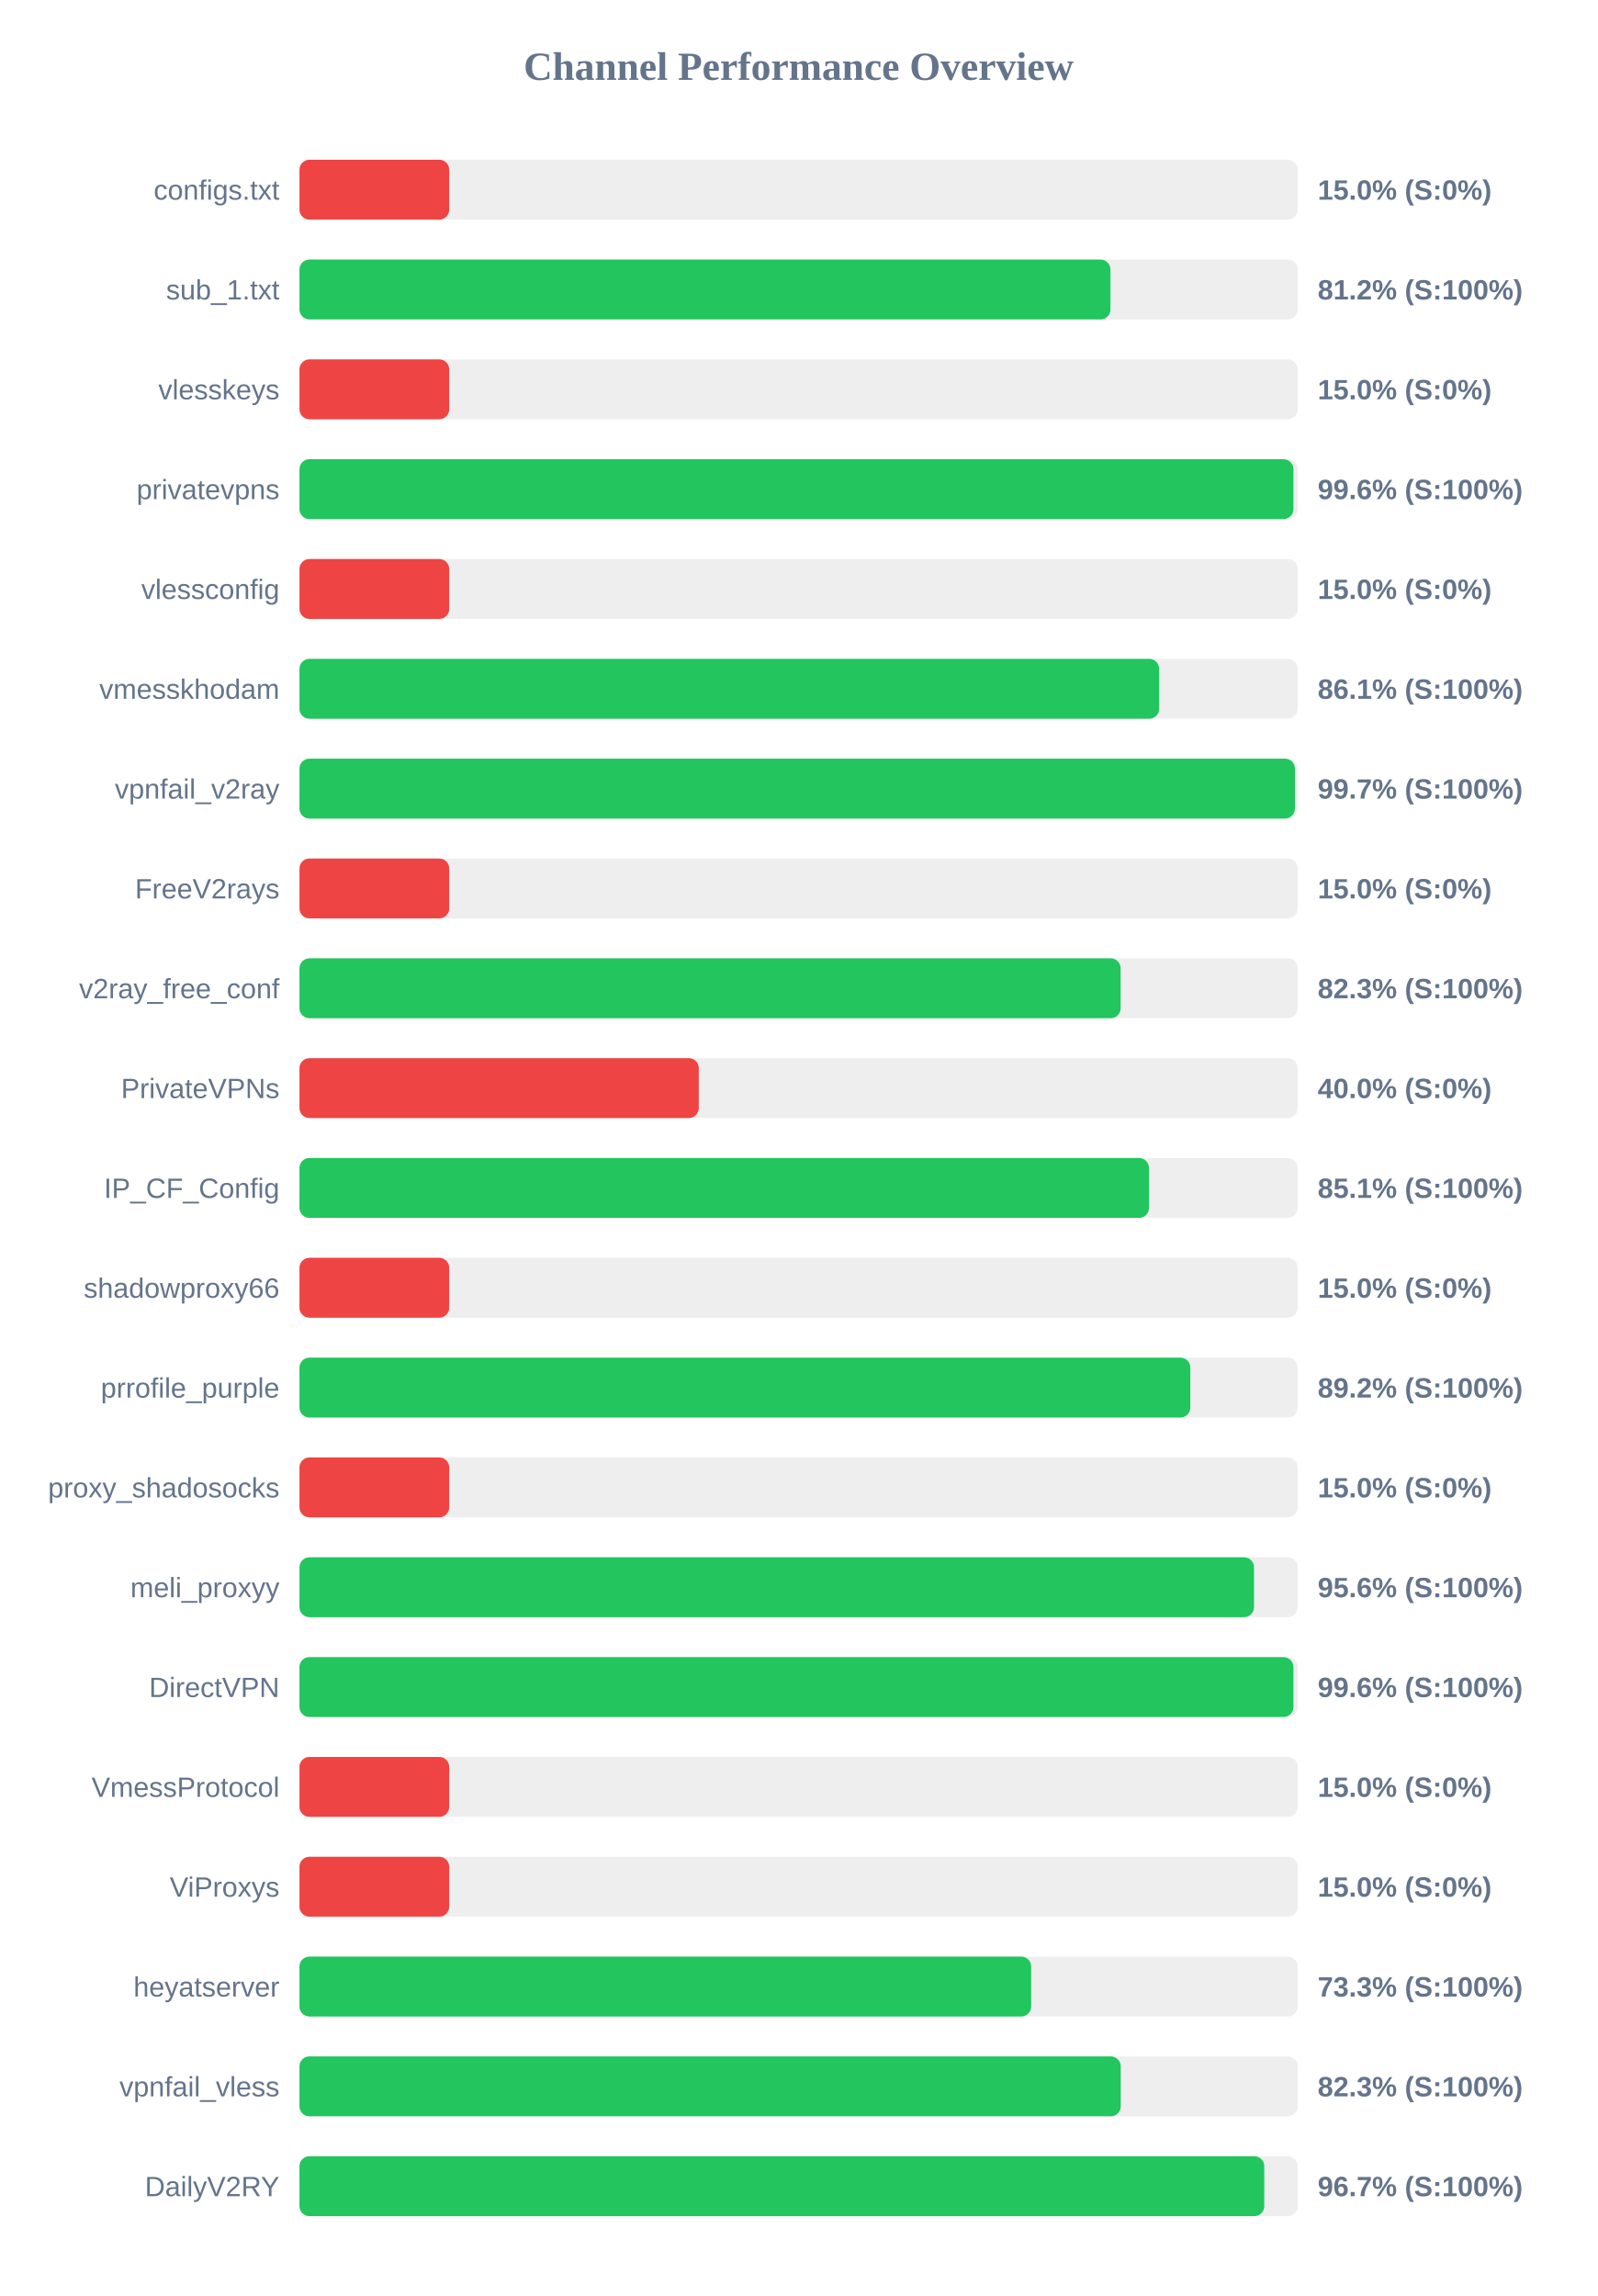
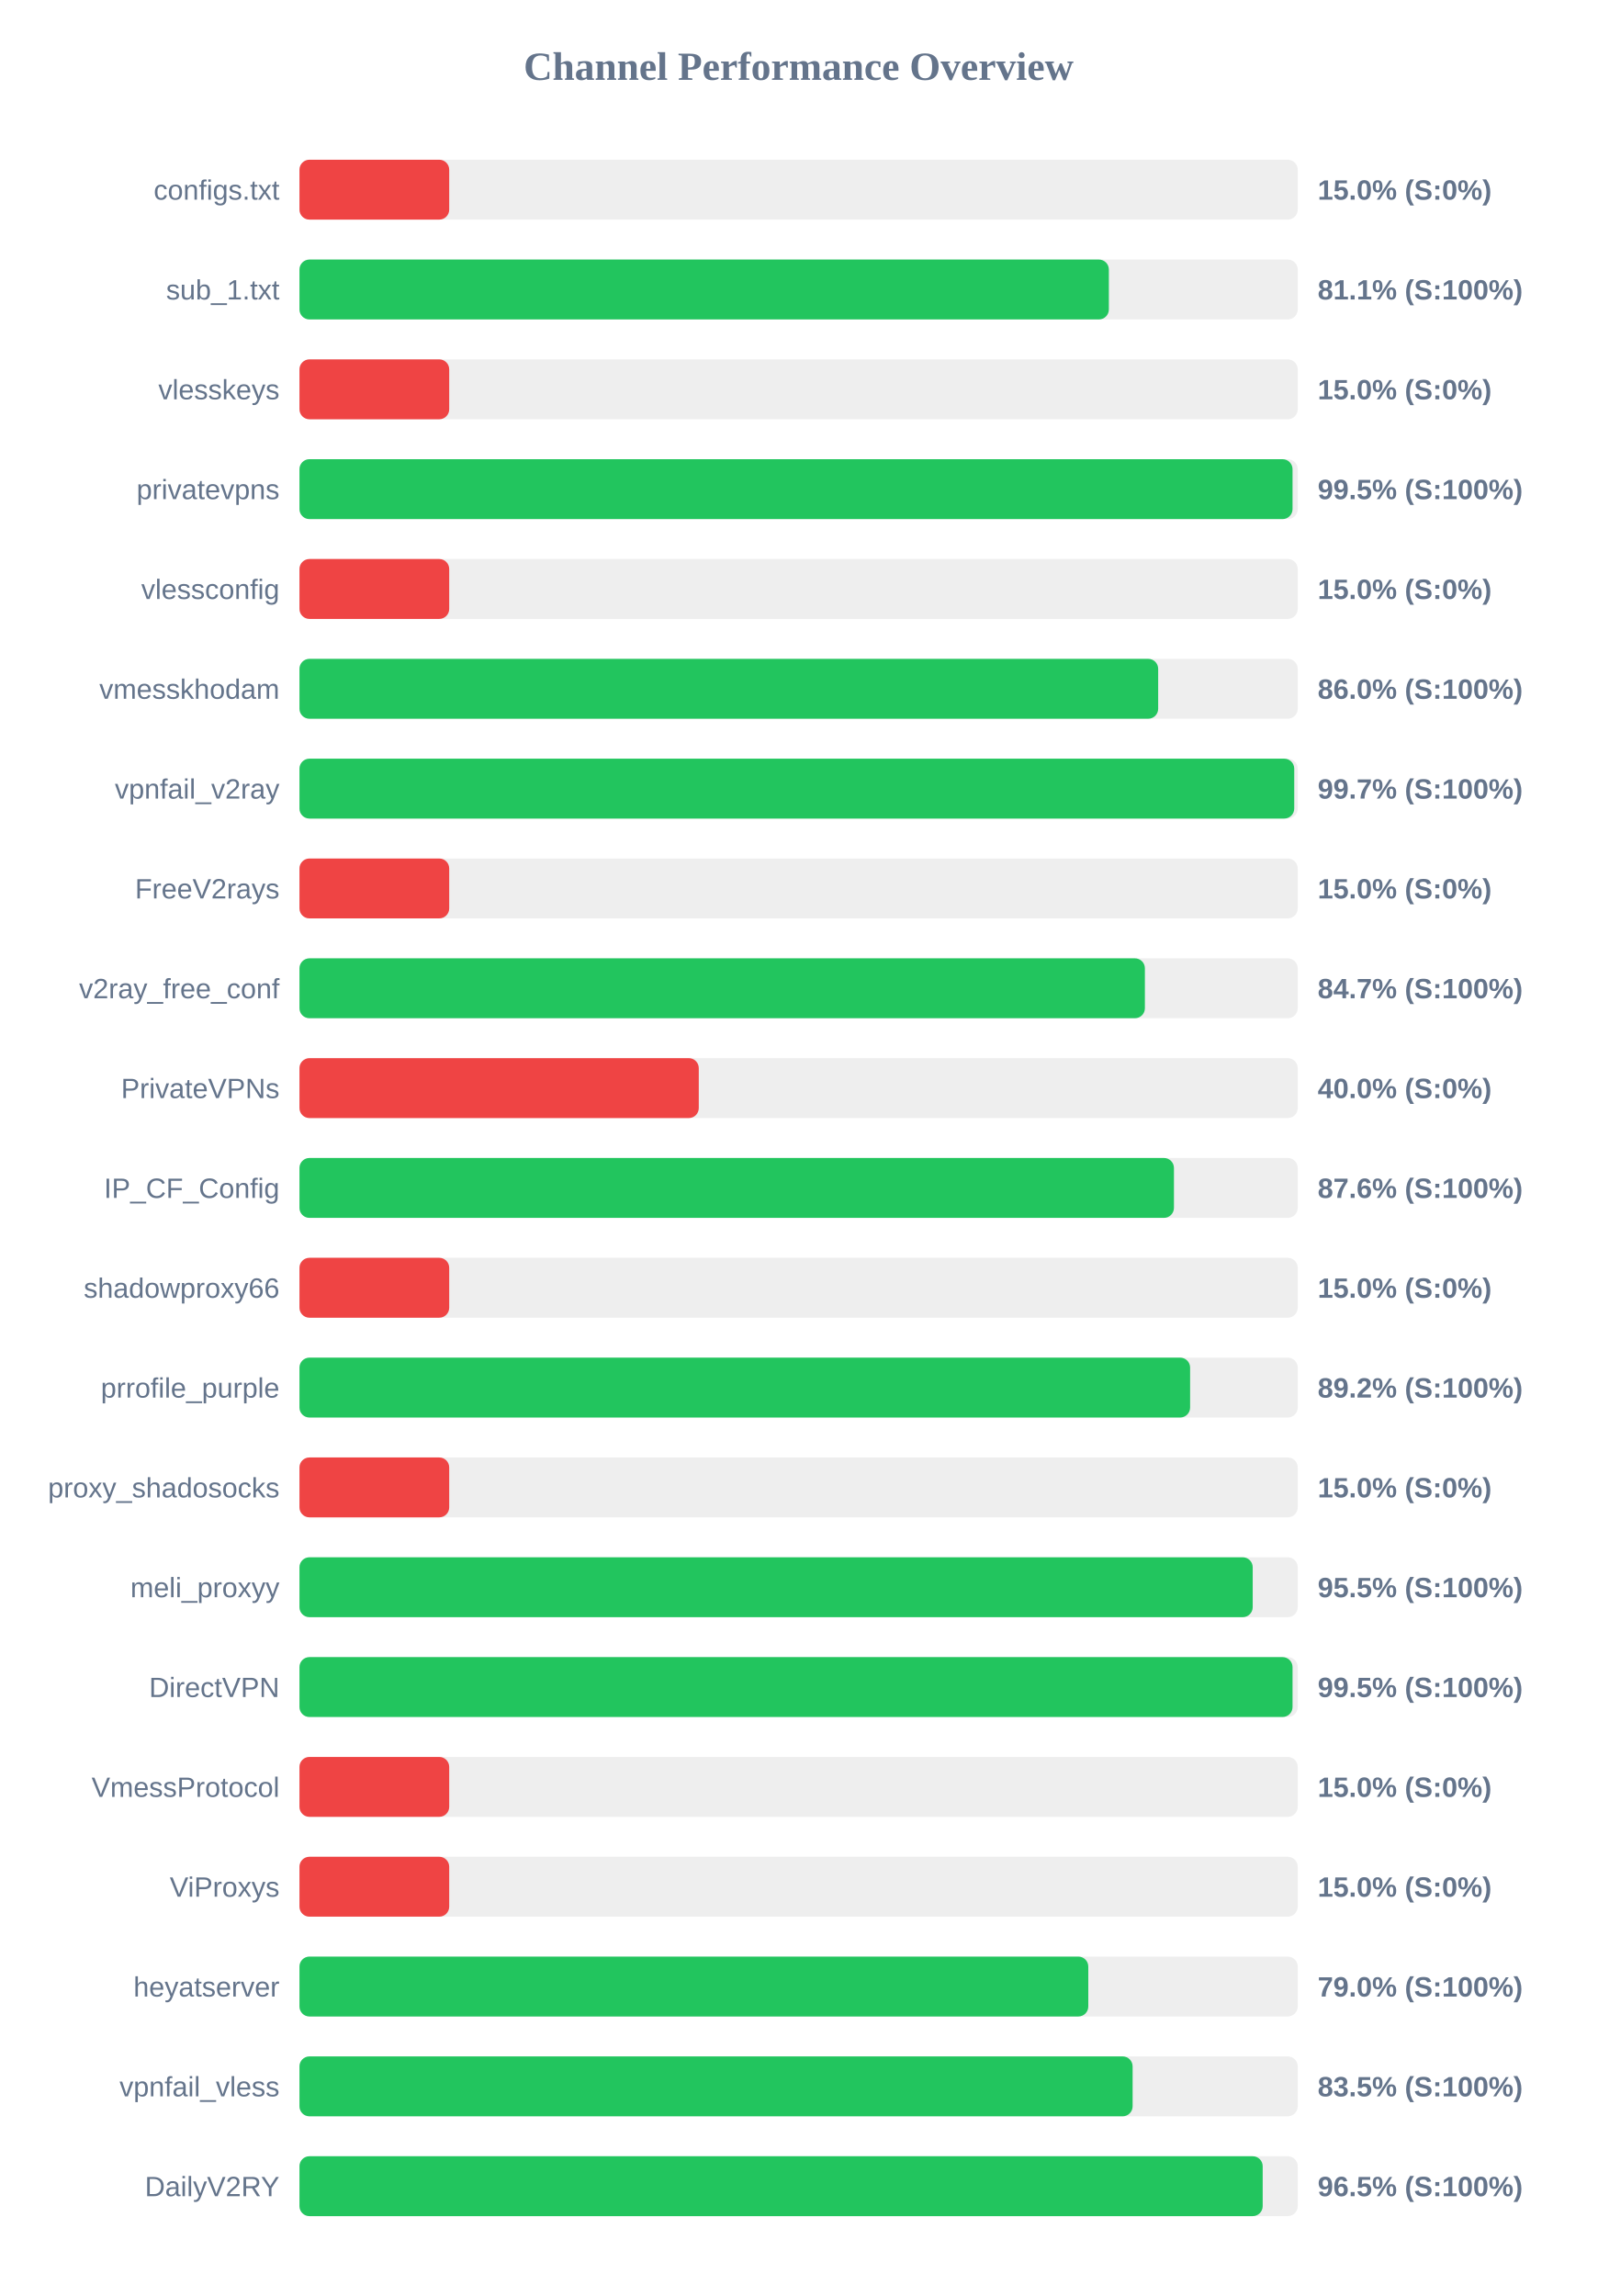
<svg xmlns="http://www.w3.org/2000/svg" width="800" height="1150" version="1.1">
  <style>
        .row { font: 14px Arial; fill: #64748b; }
        .score { font: bold 14px Arial; fill: #64748b; }
    </style>
  <text x="400" y="40" text-anchor="middle" font-size="20px" font-weight="bold" fill="#64748b">Channel Performance Overview</text>
  <rect x="150" y="80" width="500" height="30" fill="#eee" rx="5" />
  <rect x="150" y="80" width="75.0" height="30" fill="#ef4444" rx="5" />
  <text x="140" y="100" text-anchor="end" class="row">configs.txt</text>
  <text x="660" y="100" text-anchor="start" class="score">15.0% (S:0%)</text>
  <rect x="150" y="130" width="500" height="30" fill="#eee" rx="5" />
-   <rect x="150" y="130" width="406.2" height="30" fill="#22c55e" rx="5" />
+   <rect x="150" y="130" width="405.4" height="30" fill="#22c55e" rx="5" />
  <text x="140" y="150" text-anchor="end" class="row">sub_1.txt</text>
-   <text x="660" y="150" text-anchor="start" class="score">81.2% (S:100%)</text>
+   <text x="660" y="150" text-anchor="start" class="score">81.1% (S:100%)</text>
  <rect x="150" y="180" width="500" height="30" fill="#eee" rx="5" />
  <rect x="150" y="180" width="75.0" height="30" fill="#ef4444" rx="5" />
  <text x="140" y="200" text-anchor="end" class="row">vlesskeys</text>
  <text x="660" y="200" text-anchor="start" class="score">15.0% (S:0%)</text>
  <rect x="150" y="230" width="500" height="30" fill="#eee" rx="5" />
-   <rect x="150" y="230" width="497.85" height="30" fill="#22c55e" rx="5" />
+   <rect x="150" y="230" width="497.4" height="30" fill="#22c55e" rx="5" />
  <text x="140" y="250" text-anchor="end" class="row">privatevpns</text>
-   <text x="660" y="250" text-anchor="start" class="score">99.6% (S:100%)</text>
+   <text x="660" y="250" text-anchor="start" class="score">99.5% (S:100%)</text>
  <rect x="150" y="280" width="500" height="30" fill="#eee" rx="5" />
  <rect x="150" y="280" width="75.0" height="30" fill="#ef4444" rx="5" />
  <text x="140" y="300" text-anchor="end" class="row">vlessconfig</text>
  <text x="660" y="300" text-anchor="start" class="score">15.0% (S:0%)</text>
  <rect x="150" y="330" width="500" height="30" fill="#eee" rx="5" />
-   <rect x="150" y="330" width="430.6" height="30" fill="#22c55e" rx="5" />
+   <rect x="150" y="330" width="430.1" height="30" fill="#22c55e" rx="5" />
  <text x="140" y="350" text-anchor="end" class="row">vmesskhodam</text>
-   <text x="660" y="350" text-anchor="start" class="score">86.1% (S:100%)</text>
+   <text x="660" y="350" text-anchor="start" class="score">86.0% (S:100%)</text>
  <rect x="150" y="380" width="500" height="30" fill="#eee" rx="5" />
-   <rect x="150" y="380" width="498.6" height="30" fill="#22c55e" rx="5" />
+   <rect x="150" y="380" width="498.25" height="30" fill="#22c55e" rx="5" />
  <text x="140" y="400" text-anchor="end" class="row">vpnfail_v2ray</text>
  <text x="660" y="400" text-anchor="start" class="score">99.7% (S:100%)</text>
  <rect x="150" y="430" width="500" height="30" fill="#eee" rx="5" />
  <rect x="150" y="430" width="75.0" height="30" fill="#ef4444" rx="5" />
  <text x="140" y="450" text-anchor="end" class="row">FreeV2rays</text>
  <text x="660" y="450" text-anchor="start" class="score">15.0% (S:0%)</text>
  <rect x="150" y="480" width="500" height="30" fill="#eee" rx="5" />
-   <rect x="150" y="480" width="411.3" height="30" fill="#22c55e" rx="5" />
+   <rect x="150" y="480" width="423.45" height="30" fill="#22c55e" rx="5" />
  <text x="140" y="500" text-anchor="end" class="row">v2ray_free_conf</text>
-   <text x="660" y="500" text-anchor="start" class="score">82.3% (S:100%)</text>
+   <text x="660" y="500" text-anchor="start" class="score">84.7% (S:100%)</text>
  <rect x="150" y="530" width="500" height="30" fill="#eee" rx="5" />
  <rect x="150" y="530" width="200.0" height="30" fill="#ef4444" rx="5" />
  <text x="140" y="550" text-anchor="end" class="row">PrivateVPNs</text>
  <text x="660" y="550" text-anchor="start" class="score">40.0% (S:0%)</text>
  <rect x="150" y="580" width="500" height="30" fill="#eee" rx="5" />
-   <rect x="150" y="580" width="425.5" height="30" fill="#22c55e" rx="5" />
+   <rect x="150" y="580" width="438.0" height="30" fill="#22c55e" rx="5" />
  <text x="140" y="600" text-anchor="end" class="row">IP_CF_Config</text>
-   <text x="660" y="600" text-anchor="start" class="score">85.1% (S:100%)</text>
+   <text x="660" y="600" text-anchor="start" class="score">87.6% (S:100%)</text>
  <rect x="150" y="630" width="500" height="30" fill="#eee" rx="5" />
  <rect x="150" y="630" width="75.0" height="30" fill="#ef4444" rx="5" />
  <text x="140" y="650" text-anchor="end" class="row">shadowproxy66</text>
  <text x="660" y="650" text-anchor="start" class="score">15.0% (S:0%)</text>
  <rect x="150" y="680" width="500" height="30" fill="#eee" rx="5" />
-   <rect x="150" y="680" width="446.2" height="30" fill="#22c55e" rx="5" />
+   <rect x="150" y="680" width="446.1" height="30" fill="#22c55e" rx="5" />
  <text x="140" y="700" text-anchor="end" class="row">prrofile_purple</text>
  <text x="660" y="700" text-anchor="start" class="score">89.2% (S:100%)</text>
  <rect x="150" y="730" width="500" height="30" fill="#eee" rx="5" />
  <rect x="150" y="730" width="75.0" height="30" fill="#ef4444" rx="5" />
  <text x="140" y="750" text-anchor="end" class="row">proxy_shadosocks</text>
  <text x="660" y="750" text-anchor="start" class="score">15.0% (S:0%)</text>
  <rect x="150" y="780" width="500" height="30" fill="#eee" rx="5" />
-   <rect x="150" y="780" width="478.1" height="30" fill="#22c55e" rx="5" />
+   <rect x="150" y="780" width="477.45" height="30" fill="#22c55e" rx="5" />
  <text x="140" y="800" text-anchor="end" class="row">meli_proxyy</text>
-   <text x="660" y="800" text-anchor="start" class="score">95.6% (S:100%)</text>
+   <text x="660" y="800" text-anchor="start" class="score">95.5% (S:100%)</text>
  <rect x="150" y="830" width="500" height="30" fill="#eee" rx="5" />
-   <rect x="150" y="830" width="497.85" height="30" fill="#22c55e" rx="5" />
+   <rect x="150" y="830" width="497.4" height="30" fill="#22c55e" rx="5" />
  <text x="140" y="850" text-anchor="end" class="row">DirectVPN</text>
-   <text x="660" y="850" text-anchor="start" class="score">99.6% (S:100%)</text>
+   <text x="660" y="850" text-anchor="start" class="score">99.5% (S:100%)</text>
  <rect x="150" y="880" width="500" height="30" fill="#eee" rx="5" />
  <rect x="150" y="880" width="75.0" height="30" fill="#ef4444" rx="5" />
  <text x="140" y="900" text-anchor="end" class="row">VmessProtocol</text>
  <text x="660" y="900" text-anchor="start" class="score">15.0% (S:0%)</text>
  <rect x="150" y="930" width="500" height="30" fill="#eee" rx="5" />
  <rect x="150" y="930" width="75.0" height="30" fill="#ef4444" rx="5" />
  <text x="140" y="950" text-anchor="end" class="row">ViProxys</text>
  <text x="660" y="950" text-anchor="start" class="score">15.0% (S:0%)</text>
  <rect x="150" y="980" width="500" height="30" fill="#eee" rx="5" />
-   <rect x="150" y="980" width="366.5" height="30" fill="#22c55e" rx="5" />
+   <rect x="150" y="980" width="395.1" height="30" fill="#22c55e" rx="5" />
  <text x="140" y="1000" text-anchor="end" class="row">heyatserver</text>
-   <text x="660" y="1000" text-anchor="start" class="score">73.3% (S:100%)</text>
+   <text x="660" y="1000" text-anchor="start" class="score">79.0% (S:100%)</text>
  <rect x="150" y="1030" width="500" height="30" fill="#eee" rx="5" />
-   <rect x="150" y="1030" width="411.35" height="30" fill="#22c55e" rx="5" />
+   <rect x="150" y="1030" width="417.3" height="30" fill="#22c55e" rx="5" />
  <text x="140" y="1050" text-anchor="end" class="row">vpnfail_vless</text>
-   <text x="660" y="1050" text-anchor="start" class="score">82.3% (S:100%)</text>
+   <text x="660" y="1050" text-anchor="start" class="score">83.5% (S:100%)</text>
  <rect x="150" y="1080" width="500" height="30" fill="#eee" rx="5" />
-   <rect x="150" y="1080" width="483.25" height="30" fill="#22c55e" rx="5" />
+   <rect x="150" y="1080" width="482.45" height="30" fill="#22c55e" rx="5" />
  <text x="140" y="1100" text-anchor="end" class="row">DailyV2RY</text>
-   <text x="660" y="1100" text-anchor="start" class="score">96.7% (S:100%)</text>
+   <text x="660" y="1100" text-anchor="start" class="score">96.5% (S:100%)</text>
</svg>
